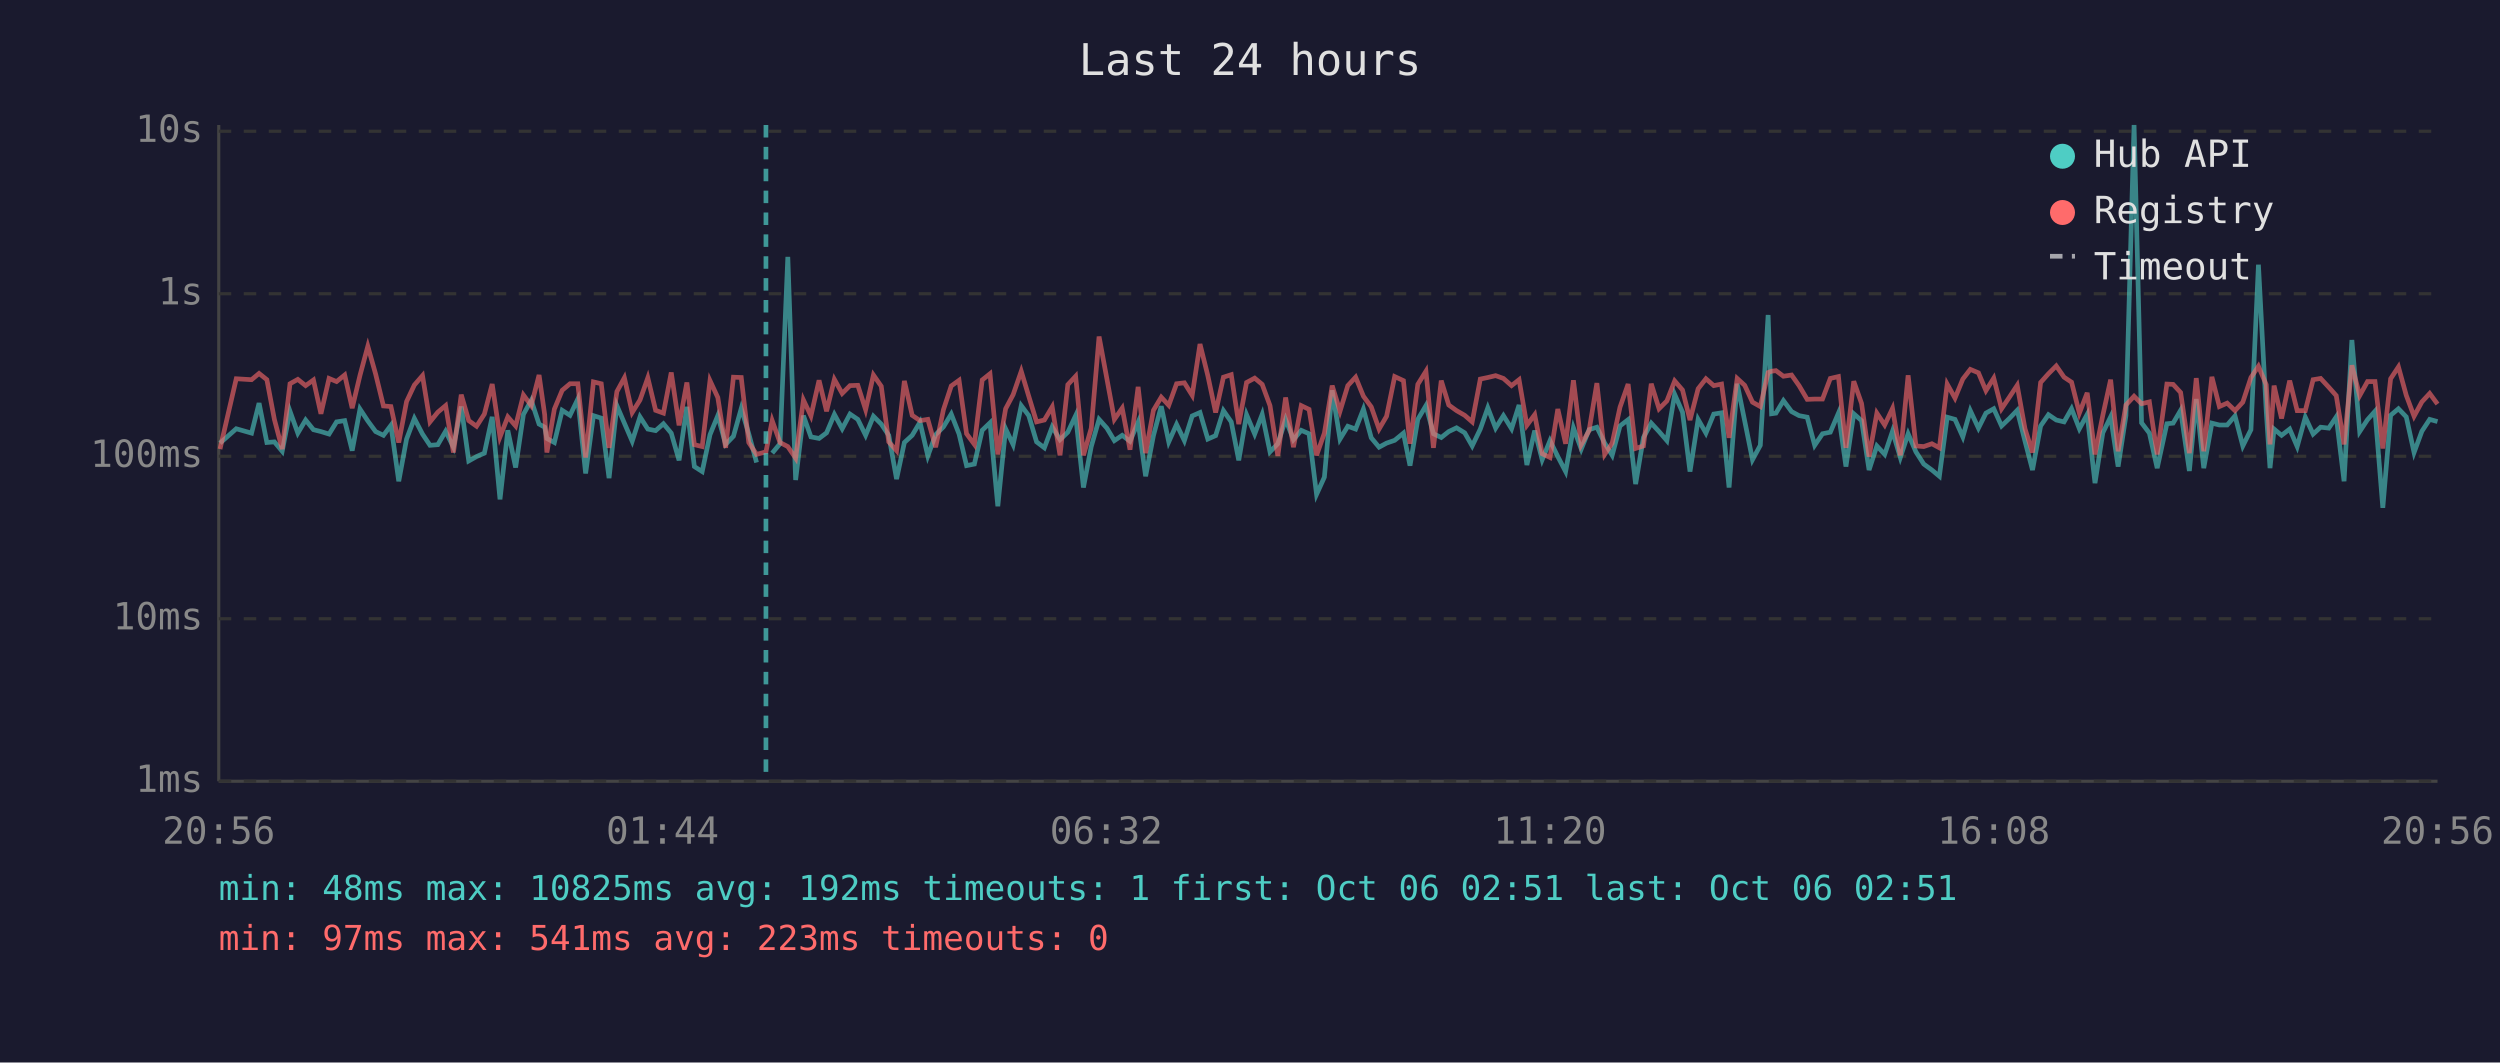
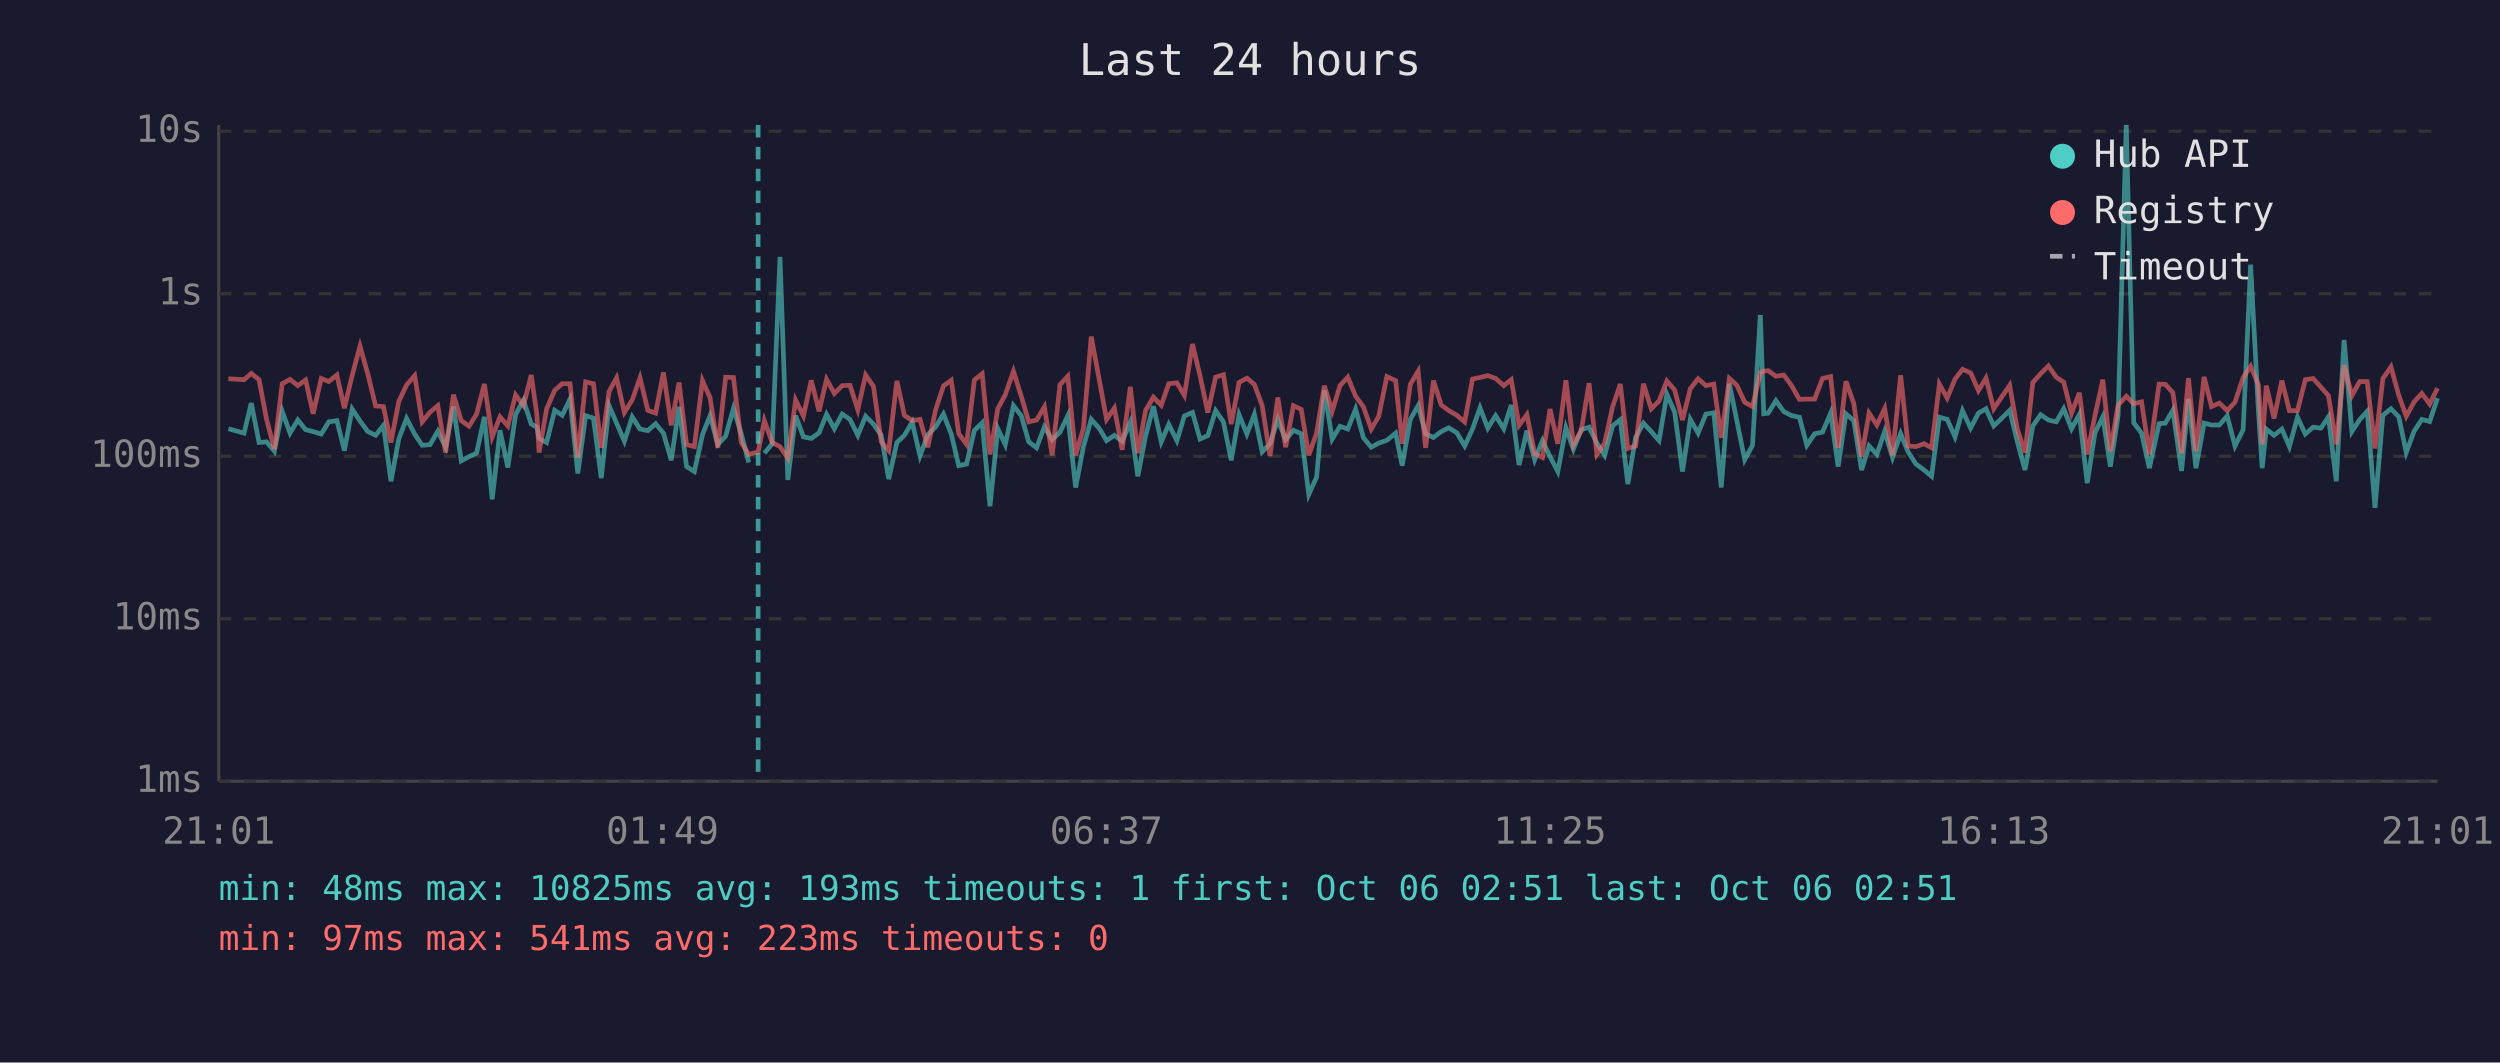
<svg xmlns="http://www.w3.org/2000/svg" viewBox="0 0 800 340" font-family="monospace" font-size="12">
  <rect width="800" height="340" fill="#1a1a2e" />
  <text x="400" y="24" fill="#e0e0e0" font-size="14" text-anchor="middle">Last 24 hours</text>
  <line x1="70" y1="40" x2="70" y2="250" stroke="#444" stroke-width="1" />
  <line x1="70" y1="250" x2="780" y2="250" stroke="#444" stroke-width="1" />
  <line x1="70" y1="250" x2="780" y2="250" stroke="#333" stroke-width="1" stroke-dasharray="4" />
  <text x="65" y="250" fill="#888" text-anchor="end" dominant-baseline="middle">1ms</text>
  <line x1="70" y1="198" x2="780" y2="198" stroke="#333" stroke-width="1" stroke-dasharray="4" />
  <text x="65" y="198" fill="#888" text-anchor="end" dominant-baseline="middle">10ms</text>
  <line x1="70" y1="146" x2="780" y2="146" stroke="#333" stroke-width="1" stroke-dasharray="4" />
  <text x="65" y="146" fill="#888" text-anchor="end" dominant-baseline="middle">100ms</text>
  <line x1="70" y1="94" x2="780" y2="94" stroke="#333" stroke-width="1" stroke-dasharray="4" />
  <text x="65" y="94" fill="#888" text-anchor="end" dominant-baseline="middle">1s</text>
  <line x1="70" y1="42" x2="780" y2="42" stroke="#333" stroke-width="1" stroke-dasharray="4" />
  <text x="65" y="42" fill="#888" text-anchor="end" dominant-baseline="middle">10s</text>
-   <text x="70" y="270" fill="#888" text-anchor="middle">20:56</text>
-   <text x="212" y="270" fill="#888" text-anchor="middle">01:44</text>
-   <text x="354" y="270" fill="#888" text-anchor="middle">06:32</text>
-   <text x="496" y="270" fill="#888" text-anchor="middle">11:20</text>
-   <text x="638" y="270" fill="#888" text-anchor="middle">16:08</text>
-   <text x="780" y="270" fill="#888" text-anchor="middle">20:56</text>
-   <polyline points="70.4,141.8 75.6,137.2 80.5,138.6 82.9,129.0 85.4,141.6 87.8,141.4 90.3,144.4 92.8,131.6 95.3,138.6 97.8,134.4 100.3,137.5 102.7,138.1 105.3,138.9 107.7,135.0 110.3,134.6 112.7,144.2 115.2,130.9 117.7,134.7 120.2,138.1 122.7,139.3 125.1,136.1 127.6,154.0 130.1,140.5 132.6,133.9 135.2,138.9 137.6,142.5 140.1,142.3 142.6,138.0 145.1,143.1 147.6,130.1 150.0,147.5 152.5,146.1 155.0,145.0 157.5,133.4 160.0,159.8 162.5,137.7 165.0,149.6 167.5,132.6 170.0,128.1 172.5,135.7 174.3,136.7 175.0,140.3 177.4,141.6 179.9,131.3 182.4,132.9 184.9,127.7 187.4,151.5 189.9,133.0 192.4,133.8 194.9,153.0 197.4,129.8 199.8,135.4 202.3,141.2 204.8,133.4 207.3,137.3 209.8,137.8 212.3,135.6 214.8,138.6 217.3,147.3 219.8,130.2 222.2,149.3 224.7,150.9 227.2,139.1 229.7,133.0 232.2,142.2 234.7,139.6 237.2,130.7 239.6,138.8 242.1,148.0" fill="none" stroke="#4ecdc4" stroke-width="1.5" opacity="0.6" />
-   <polyline points="247.1,145.0 249.6,142.0 252.1,82.2 254.6,153.6 257.1,133.0 259.5,139.8 262.1,140.3 264.5,138.5 267.0,132.6 269.5,137.2 272.0,132.5 274.5,134.2 277.0,139.3 279.5,133.2 282.0,135.7 284.4,139.3 286.9,153.3 289.4,141.6 291.9,139.3 294.4,135.1 296.9,145.9 299.4,139.1 301.9,136.6 304.4,132.5 306.9,138.9 309.3,149.0 311.8,148.5 314.3,137.7 316.8,135.3 319.3,162.0 321.8,137.2 324.2,142.3 326.8,129.8 329.2,133.0 331.7,141.4 334.2,143.3 336.7,136.6 339.2,140.7 341.7,138.3 344.2,133.0 346.7,156.0 349.2,142.9 351.7,134.2 354.2,137.0 356.6,141.0 359.1,139.3 361.6,141.2 364.2,135.1 366.6,152.4 369.1,139.4 371.6,130.0 374.0,141.4 376.5,135.8 379.0,141.0 381.5,133.1 384.0,132.0 386.5,140.5 389.0,139.4 391.5,131.4 394.0,135.0 396.4,147.3 398.9,132.7 401.5,138.9 403.9,132.6 406.4,144.6 408.9,142.0 411.4,134.2 413.9,140.7 416.4,137.7 418.9,138.8 421.3,158.2 423.8,152.7 426.3,124.9 428.8,140.5 431.3,136.4 433.8,137.3 436.3,130.9 438.8,140.1 441.3,143.1 443.7,141.8 446.3,140.9 449.1,138.6 451.2,149.0 453.7,134.2 456.3,129.8 458.7,138.8 461.2,140.0 463.6,138.1 466.1,136.9 468.7,138.5 471.1,142.7 473.7,137.3 476.1,130.5 478.6,137.0 481.1,133.0 483.7,137.2 486.1,129.6 488.6,148.8 491.1,137.8 493.5,147.1 496.0,141.0 498.5,146.1 501.0,150.9 503.5,136.9 506.0,143.7 508.5,137.5 511.0,136.7 513.5,141.8 515.9,145.7 518.4,136.3 521.0,134.3 523.4,154.9 525.9,140.0 528.4,135.4 530.9,138.1 533.4,141.0 535.9,126.2 538.4,131.9 540.8,150.9 543.4,134.2 545.9,138.6 548.4,132.5 550.9,132.1 553.3,156.0 555.9,122.8 558.3,134.7 560.8,147.1 563.3,142.5 565.8,100.8 566.9,132.4 568.3,132.2 570.7,128.2 573.3,131.7 575.7,133.0 578.3,133.5 580.7,142.5 583.2,138.8 585.7,138.3 588.3,132.2 590.7,149.3 593.2,132.4 595.7,134.6 598.1,150.4 600.6,142.7 603.1,145.4 605.6,138.0 608.1,146.4 610.6,138.8 613.1,144.6 615.6,148.5 618.2,150.4 620.6,152.4 623.1,133.5 625.6,134.2 628.1,139.8 630.5,131.4 633.1,137.0 635.5,132.2 638.0,130.8 640.5,136.3 643.0,133.9 645.5,131.3 648.0,141.2 650.4,150.4 653.0,136.3 655.5,132.7 658.0,134.4 660.5,135.0 662.9,130.8 665.4,137.2 667.9,132.6 670.4,154.6 672.9,138.5 675.4,133.4 677.8,149.3 680.3,133.0 682.9,40.0 685.3,135.3 687.8,138.6 690.3,149.8 693.4,135.6 695.4,135.4 697.8,131.3 700.6,150.7 702.8,127.7 705.2,149.8 707.8,135.4 710.2,136.0 712.7,136.0 715.2,133.1 717.7,142.7 720.3,137.5 722.7,84.7 725.2,131.6 726.4,149.8 727.7,137.3 730.1,139.3 732.7,137.3 735.1,142.9 737.7,133.5 740.2,138.9 742.6,136.7 745.2,137.0 747.6,133.4 750.1,154.0 752.6,108.8 755.1,138.1 757.6,134.3 760.0,131.6 762.5,162.5 765.0,132.9 767.5,130.8 770.0,133.4 772.5,144.8 775.0,138.0 777.5,134.2 780.0,134.9" fill="none" stroke="#4ecdc4" stroke-width="1.5" opacity="0.6" />
-   <polyline points="70.4,143.7 75.6,121.2 80.5,121.5 82.9,119.5 85.4,121.5 87.8,134.2 90.3,143.7 92.8,122.8 95.3,121.4 97.8,123.4 100.3,121.6 102.7,132.4 105.3,121.1 107.7,122.1 110.3,120.0 112.7,130.6 115.2,120.1 117.7,110.8 120.2,119.7 122.7,129.9 125.1,130.1 127.6,141.6 130.1,128.5 132.6,123.2 135.2,120.2 137.6,135.0 140.1,131.9 142.6,129.8 145.1,144.8 147.6,126.3 150.0,134.6 152.5,136.4 155.0,132.5 157.5,122.9 160.0,139.8 162.5,133.4 165.0,136.3 167.5,126.4 170.0,129.8 172.5,120.0 174.3,132.7 175.0,144.8 177.4,130.9 179.9,124.9 182.4,122.8 184.9,122.8 187.4,146.4 189.9,122.2 192.4,122.8 194.9,143.3 197.4,125.3 199.8,120.9 202.3,132.0 204.8,128.0 207.3,120.9 209.8,131.3 212.3,132.2 214.8,119.2 217.3,136.1 219.8,122.4 222.2,142.3 224.7,142.9 227.2,121.8 229.7,127.2 232.2,143.3 234.7,120.7 237.2,120.8 239.6,141.6 242.1,145.4 245.1,144.6 247.1,134.6 249.6,141.6 252.1,142.9 254.6,146.6 257.1,128.0 259.5,133.1 262.1,121.7 264.5,131.6 267.0,121.4 269.5,125.9 272.0,123.4 274.5,123.3 277.0,131.1 279.5,120.0 282.0,123.6 284.4,141.4 286.9,144.2 289.4,121.9 291.9,132.9 294.4,134.6 296.9,134.2 299.4,143.1 301.9,131.1 304.4,123.5 306.9,121.7 309.3,138.8 311.8,142.2 314.3,121.6 316.8,119.6 319.3,145.4 321.8,130.8 324.2,126.3 326.8,118.8 329.2,126.8 331.7,135.0 334.2,134.4 336.7,130.2 339.2,145.7 341.7,123.1 344.2,120.4 346.7,145.7 349.2,137.0 351.7,107.7 354.2,121.2 356.6,134.2 359.1,130.6 361.6,143.9 364.2,123.8 366.6,145.0 369.1,131.3 371.6,127.1 374.0,129.7 376.5,122.8 379.0,122.5 381.5,126.5 384.0,110.1 386.5,120.2 389.0,132.0 391.5,120.7 394.0,119.9 396.4,135.7 398.9,122.4 401.5,121.0 403.9,123.0 406.4,129.8 408.9,145.9 411.4,127.2 413.9,143.1 416.4,129.8 418.9,131.0 421.3,145.7 423.8,138.6 426.3,123.4 428.8,131.6 431.3,123.4 433.8,120.7 436.3,126.8 438.8,130.2 441.3,137.3 443.7,133.2 446.3,120.5 449.1,121.8 451.2,142.0 453.7,123.0 456.3,118.8 458.7,143.3 461.2,121.8 463.6,129.6 466.1,131.4 468.7,132.9 471.1,135.0 473.7,121.3 476.1,120.8 478.6,120.2 481.1,121.1 483.7,123.4 486.1,121.5 488.6,136.1 491.1,132.7 493.5,145.2 496.0,146.4 498.5,130.9 501.0,142.0 503.5,121.7 506.0,142.3 508.5,137.8 511.0,122.6 513.5,145.4 515.9,141.8 518.4,130.3 521.0,122.9 523.4,143.5 525.9,142.7 528.4,122.8 530.9,130.8 533.4,128.3 535.9,121.9 538.4,124.8 540.8,134.4 543.4,124.4 545.9,121.2 548.4,123.4 550.9,122.9 553.3,140.1 555.9,121.1 558.3,123.3 560.8,128.7 563.3,130.1 565.8,119.2 566.9,118.8 568.3,118.6 570.7,120.4 573.3,120.0 575.7,123.4 578.3,127.8 580.7,127.7 583.2,127.7 585.7,121.1 588.3,120.5 590.7,143.3 593.2,122.0 595.7,129.1 598.1,146.1 600.6,132.2 603.1,136.0 605.6,130.7 608.1,145.7 610.6,120.1 613.1,142.7 615.6,142.9 618.2,142.0 620.6,143.3 623.1,122.9 625.6,127.4 628.1,121.3 630.5,118.2 633.1,119.3 635.5,125.0 638.0,121.0 640.5,130.8 643.0,127.1 645.5,123.3 648.0,137.2 650.4,144.8 653.0,122.4 655.5,119.6 658.0,117.1 660.5,120.7 662.9,122.3 665.4,132.2 667.9,125.7 670.4,145.4 672.9,132.9 675.4,121.5 677.8,144.4 680.3,129.6 682.9,126.8 685.3,129.2 687.8,128.6 690.3,145.4 693.4,122.9 695.4,123.0 697.8,125.6 700.6,145.0 702.8,121.0 705.2,144.4 707.8,120.6 710.2,130.1 712.7,129.0 715.2,131.4 717.7,128.7 720.3,120.8 722.7,117.2 725.2,123.1 726.4,142.2 727.7,123.4 730.1,133.9 732.7,121.8 735.1,131.4 737.7,131.4 740.2,121.5 742.6,121.1 745.2,123.9 747.6,126.6 750.1,142.2 752.6,116.9 755.1,126.6 757.6,122.1 760.0,122.1 762.5,143.5 765.0,121.2 767.5,117.4 770.0,126.5 772.5,133.2 775.0,128.6 777.5,125.9 780.0,129.3" fill="none" stroke="#ff6b6b" stroke-width="1.5" opacity="0.6" />
-   <line x1="245.1" y1="40" x2="245.1" y2="250" stroke="#4ecdc4" stroke-width="1.5" stroke-dasharray="4,3" opacity="0.7" />
+   <text x="70" y="270" fill="#888" text-anchor="middle">21:01</text>
+   <text x="212" y="270" fill="#888" text-anchor="middle">01:49</text>
+   <text x="354" y="270" fill="#888" text-anchor="middle">06:37</text>
+   <text x="496" y="270" fill="#888" text-anchor="middle">11:25</text>
+   <text x="638" y="270" fill="#888" text-anchor="middle">16:13</text>
+   <text x="780" y="270" fill="#888" text-anchor="middle">21:01</text>
+   <polyline points="73.1,137.2 78.1,138.6 80.4,129.0 82.9,141.6 85.3,141.4 87.8,144.4 90.3,131.6 92.8,138.6 95.3,134.4 97.8,137.5 100.2,138.1 102.8,138.9 105.2,135.0 107.8,134.6 110.2,144.2 112.7,130.9 115.2,134.7 117.7,138.1 120.2,139.3 122.7,136.1 125.1,154.0 127.6,140.5 130.1,133.9 132.7,138.9 135.1,142.5 137.6,142.3 140.1,138.0 142.6,143.1 145.1,130.1 147.6,147.5 150.1,146.1 152.5,145.0 155.0,133.4 157.5,159.8 160.0,137.7 162.5,149.6 165.0,132.6 167.5,128.1 170.0,135.7 171.8,136.7 172.5,140.3 174.9,141.6 177.5,131.3 179.9,132.9 182.4,127.7 184.9,151.5 187.4,133.0 189.9,133.8 192.4,153.0 194.9,129.8 197.3,135.4 199.8,141.2 202.3,133.4 204.8,137.3 207.3,137.8 209.8,135.6 212.3,138.6 214.8,147.3 217.3,130.2 219.7,149.3 222.2,150.9 224.8,139.1 227.2,133.0 229.7,142.2 232.2,139.6 234.7,130.7 237.2,138.8 239.6,148.0" fill="none" stroke="#4ecdc4" stroke-width="1.5" opacity="0.6" />
+   <polyline points="244.6,145.0 247.1,142.0 249.6,82.2 252.1,153.6 254.6,133.0 257.1,139.8 259.6,140.3 262.1,138.5 264.5,132.6 267.0,137.2 269.5,132.5 272.0,134.2 274.5,139.3 277.0,133.2 279.5,135.7 282.0,139.3 284.4,153.3 287.0,141.6 289.4,139.3 291.9,135.1 294.4,145.9 296.9,139.1 299.4,136.6 301.9,132.5 304.4,138.9 306.8,149.0 309.3,148.5 311.8,137.7 314.3,135.3 316.8,162.0 319.3,137.2 321.7,142.3 324.3,129.8 326.8,133.0 329.2,141.4 331.7,143.3 334.2,136.6 336.7,140.7 339.2,138.3 341.7,133.0 344.2,156.0 346.7,142.9 349.2,134.2 351.7,137.0 354.1,141.0 356.6,139.3 359.1,141.2 361.7,135.1 364.1,152.4 366.6,139.4 369.1,130.0 371.6,141.4 374.0,135.8 376.6,141.0 379.0,133.1 381.6,132.0 384.0,140.5 386.5,139.4 389.0,131.4 391.5,135.0 394.0,147.3 396.5,132.7 399.0,138.9 401.4,132.6 403.9,144.6 406.4,142.0 408.9,134.2 411.4,140.7 413.9,137.7 416.4,138.8 418.8,158.2 421.3,152.7 423.8,124.9 426.3,140.5 428.8,136.4 431.3,137.3 433.8,130.9 436.3,140.1 438.8,143.1 441.2,141.8 443.8,140.9 446.6,138.6 448.7,149.0 451.3,134.2 453.8,129.8 456.2,138.8 458.7,140.0 461.2,138.1 463.6,136.9 466.2,138.5 468.7,142.7 471.2,137.3 473.6,130.5 476.1,137.0 478.6,133.0 481.2,137.2 483.6,129.6 486.1,148.8 488.6,137.8 491.1,147.1 493.6,141.0 496.0,146.1 498.5,150.9 501.1,136.9 503.5,143.7 506.0,137.5 508.5,136.7 511.0,141.8 513.5,145.7 516.0,136.3 518.5,134.3 520.9,154.9 523.4,140.0 525.9,135.4 528.4,138.1 530.9,141.0 533.4,126.2 535.9,131.9 538.4,150.9 540.9,134.2 543.4,138.6 545.9,132.5 548.4,132.1 550.8,156.0 553.4,122.8 555.8,134.7 558.3,147.1 560.8,142.5 563.3,100.8 564.4,132.4 565.8,132.2 568.3,128.2 570.8,131.7 573.3,133.0 575.8,133.5 578.2,142.5 580.7,138.8 583.2,138.3 585.8,132.2 588.2,149.3 590.7,132.4 593.2,134.6 595.7,150.4 598.1,142.7 600.6,145.4 603.1,138.0 605.6,146.4 608.2,138.8 610.6,144.6 613.1,148.5 615.7,150.4 618.1,152.4 620.6,133.5 623.1,134.2 625.6,139.8 628.0,131.4 630.6,137.0 633.1,132.2 635.5,130.8 638.0,136.3 640.5,133.9 643.1,131.3 645.5,141.2 648.0,150.4 650.5,136.3 653.0,132.7 655.5,134.4 658.0,135.0 660.4,130.8 662.9,137.2 665.4,132.6 667.9,154.6 670.4,138.5 672.9,133.4 675.3,149.3 677.8,133.0 680.4,40.0 682.8,135.3 685.3,138.6 687.8,149.8 690.9,135.6 692.9,135.4 695.3,131.3 698.1,150.7 700.3,127.7 702.7,149.8 705.3,135.4 707.7,136.0 710.2,136.0 712.7,133.1 715.2,142.7 717.8,137.5 720.2,84.7 722.7,131.6 723.9,149.8 725.2,137.3 727.7,139.3 730.2,137.3 732.6,142.9 735.2,133.5 737.7,138.9 740.2,136.7 742.7,137.0 745.1,133.4 747.6,154.0 750.1,108.8 752.6,138.1 755.1,134.3 757.5,131.6 760.0,162.5 762.5,132.9 765.1,130.8 767.6,133.4 770.0,144.8 772.5,138.0 775.0,134.2 777.5,134.9 780.0,127.4" fill="none" stroke="#4ecdc4" stroke-width="1.5" opacity="0.6" />
+   <polyline points="73.1,121.2 78.1,121.5 80.4,119.5 82.9,121.5 85.3,134.2 87.8,143.7 90.3,122.8 92.8,121.4 95.3,123.4 97.8,121.6 100.2,132.4 102.8,121.1 105.2,122.1 107.8,120.0 110.2,130.6 112.7,120.1 115.2,110.8 117.7,119.7 120.2,129.9 122.7,130.1 125.1,141.6 127.6,128.5 130.1,123.2 132.7,120.2 135.1,135.0 137.6,131.9 140.1,129.8 142.6,144.8 145.1,126.3 147.6,134.6 150.1,136.4 152.5,132.5 155.0,122.9 157.5,139.8 160.0,133.4 162.5,136.3 165.0,126.4 167.5,129.8 170.0,120.0 171.8,132.7 172.5,144.8 174.9,130.9 177.5,124.9 179.9,122.8 182.4,122.8 184.9,146.4 187.4,122.2 189.9,122.8 192.4,143.3 194.9,125.3 197.3,120.9 199.8,132.0 202.3,128.0 204.8,120.9 207.3,131.3 209.8,132.2 212.3,119.2 214.8,136.1 217.3,122.4 219.7,142.3 222.2,142.9 224.8,121.8 227.2,127.2 229.7,143.3 232.2,120.7 234.7,120.8 237.2,141.6 239.6,145.4 242.6,144.6 244.6,134.6 247.1,141.6 249.6,142.9 252.1,146.6 254.6,128.0 257.1,133.1 259.6,121.7 262.1,131.6 264.5,121.4 267.0,125.9 269.5,123.4 272.0,123.3 274.5,131.1 277.0,120.0 279.5,123.6 282.0,141.4 284.4,144.2 287.0,121.9 289.4,132.9 291.9,134.6 294.4,134.2 296.9,143.1 299.4,131.1 301.9,123.5 304.4,121.7 306.8,138.8 309.3,142.2 311.8,121.6 314.3,119.6 316.8,145.4 319.3,130.8 321.7,126.3 324.3,118.8 326.8,126.8 329.2,135.0 331.7,134.4 334.2,130.2 336.7,145.7 339.2,123.1 341.7,120.4 344.2,145.7 346.7,137.0 349.2,107.7 351.7,121.2 354.1,134.2 356.6,130.6 359.1,143.9 361.7,123.8 364.1,145.0 366.6,131.3 369.1,127.1 371.6,129.7 374.0,122.8 376.6,122.5 379.0,126.5 381.6,110.1 384.0,120.2 386.5,132.0 389.0,120.7 391.5,119.9 394.0,135.7 396.5,122.4 399.0,121.0 401.4,123.0 403.9,129.8 406.4,145.9 408.9,127.2 411.4,143.1 413.9,129.8 416.4,131.0 418.8,145.7 421.3,138.6 423.8,123.4 426.3,131.6 428.8,123.4 431.3,120.7 433.8,126.8 436.3,130.2 438.8,137.3 441.2,133.2 443.8,120.5 446.6,121.8 448.7,142.0 451.3,123.0 453.8,118.8 456.2,143.3 458.7,121.8 461.2,129.6 463.6,131.4 466.2,132.9 468.7,135.0 471.2,121.3 473.6,120.8 476.1,120.2 478.6,121.1 481.2,123.4 483.6,121.5 486.1,136.1 488.6,132.7 491.1,145.2 493.6,146.4 496.0,130.9 498.5,142.0 501.1,121.7 503.5,142.3 506.0,137.8 508.5,122.6 511.0,145.4 513.5,141.8 516.0,130.3 518.5,122.9 520.9,143.5 523.4,142.7 525.9,122.8 528.4,130.8 530.9,128.3 533.4,121.9 535.9,124.8 538.4,134.4 540.9,124.4 543.4,121.2 545.9,123.4 548.4,122.9 550.8,140.1 553.4,121.1 555.8,123.3 558.3,128.7 560.8,130.1 563.3,119.2 564.4,118.8 565.8,118.6 568.3,120.4 570.8,120.0 573.3,123.4 575.8,127.8 578.2,127.7 580.7,127.7 583.2,121.1 585.8,120.5 588.2,143.3 590.7,122.0 593.2,129.1 595.7,146.1 598.1,132.2 600.6,136.0 603.1,130.7 605.6,145.7 608.2,120.1 610.6,142.7 613.1,142.9 615.7,142.0 618.1,143.3 620.6,122.9 623.1,127.4 625.6,121.3 628.0,118.2 630.6,119.3 633.1,125.0 635.5,121.0 638.0,130.8 640.5,127.1 643.1,123.3 645.5,137.2 648.0,144.8 650.5,122.4 653.0,119.6 655.5,117.1 658.0,120.7 660.4,122.3 662.9,132.2 665.4,125.7 667.9,145.4 670.4,132.9 672.9,121.5 675.3,144.4 677.8,129.6 680.4,126.8 682.8,129.2 685.3,128.6 687.8,145.4 690.9,122.9 692.9,123.0 695.3,125.6 698.1,145.0 700.3,121.0 702.7,144.4 705.3,120.6 707.7,130.1 710.2,129.0 712.7,131.4 715.2,128.7 717.8,120.8 720.2,117.2 722.7,123.1 723.9,142.2 725.2,123.4 727.7,133.9 730.2,121.8 732.6,131.4 735.2,131.4 737.7,121.5 740.2,121.1 742.7,123.9 745.1,126.6 747.6,142.2 750.1,116.9 752.6,126.6 755.1,122.1 757.5,122.1 760.0,143.5 762.5,121.2 765.1,117.4 767.6,126.5 770.0,133.2 772.5,128.6 775.0,125.9 777.5,129.3 780.0,124.2" fill="none" stroke="#ff6b6b" stroke-width="1.5" opacity="0.6" />
+   <line x1="242.6" y1="40" x2="242.6" y2="250" stroke="#4ecdc4" stroke-width="1.5" stroke-dasharray="4,3" opacity="0.7" />
  <circle cx="660" cy="50" r="4" fill="#4ecdc4" />
  <text x="670" y="50" fill="#e0e0e0" dominant-baseline="middle">Hub API</text>
  <circle cx="660" cy="68" r="4" fill="#ff6b6b" />
  <text x="670" y="68" fill="#e0e0e0" dominant-baseline="middle">Registry</text>
  <line x1="656" y1="82" x2="664" y2="82" stroke="#e0e0e0" stroke-width="1.5" stroke-dasharray="4,3" opacity="0.7" />
  <text x="670" y="86" fill="#e0e0e0" dominant-baseline="middle">Timeout</text>
-   <text x="70" y="288" fill="#4ecdc4" font-size="11">min: 48ms  max: 10825ms  avg: 192ms  timeouts: 1  first: Oct 06 02:51  last: Oct 06 02:51</text>
+   <text x="70" y="288" fill="#4ecdc4" font-size="11">min: 48ms  max: 10825ms  avg: 193ms  timeouts: 1  first: Oct 06 02:51  last: Oct 06 02:51</text>
  <text x="70" y="304" fill="#ff6b6b" font-size="11">min: 97ms  max: 541ms  avg: 223ms  timeouts: 0</text>
</svg>
